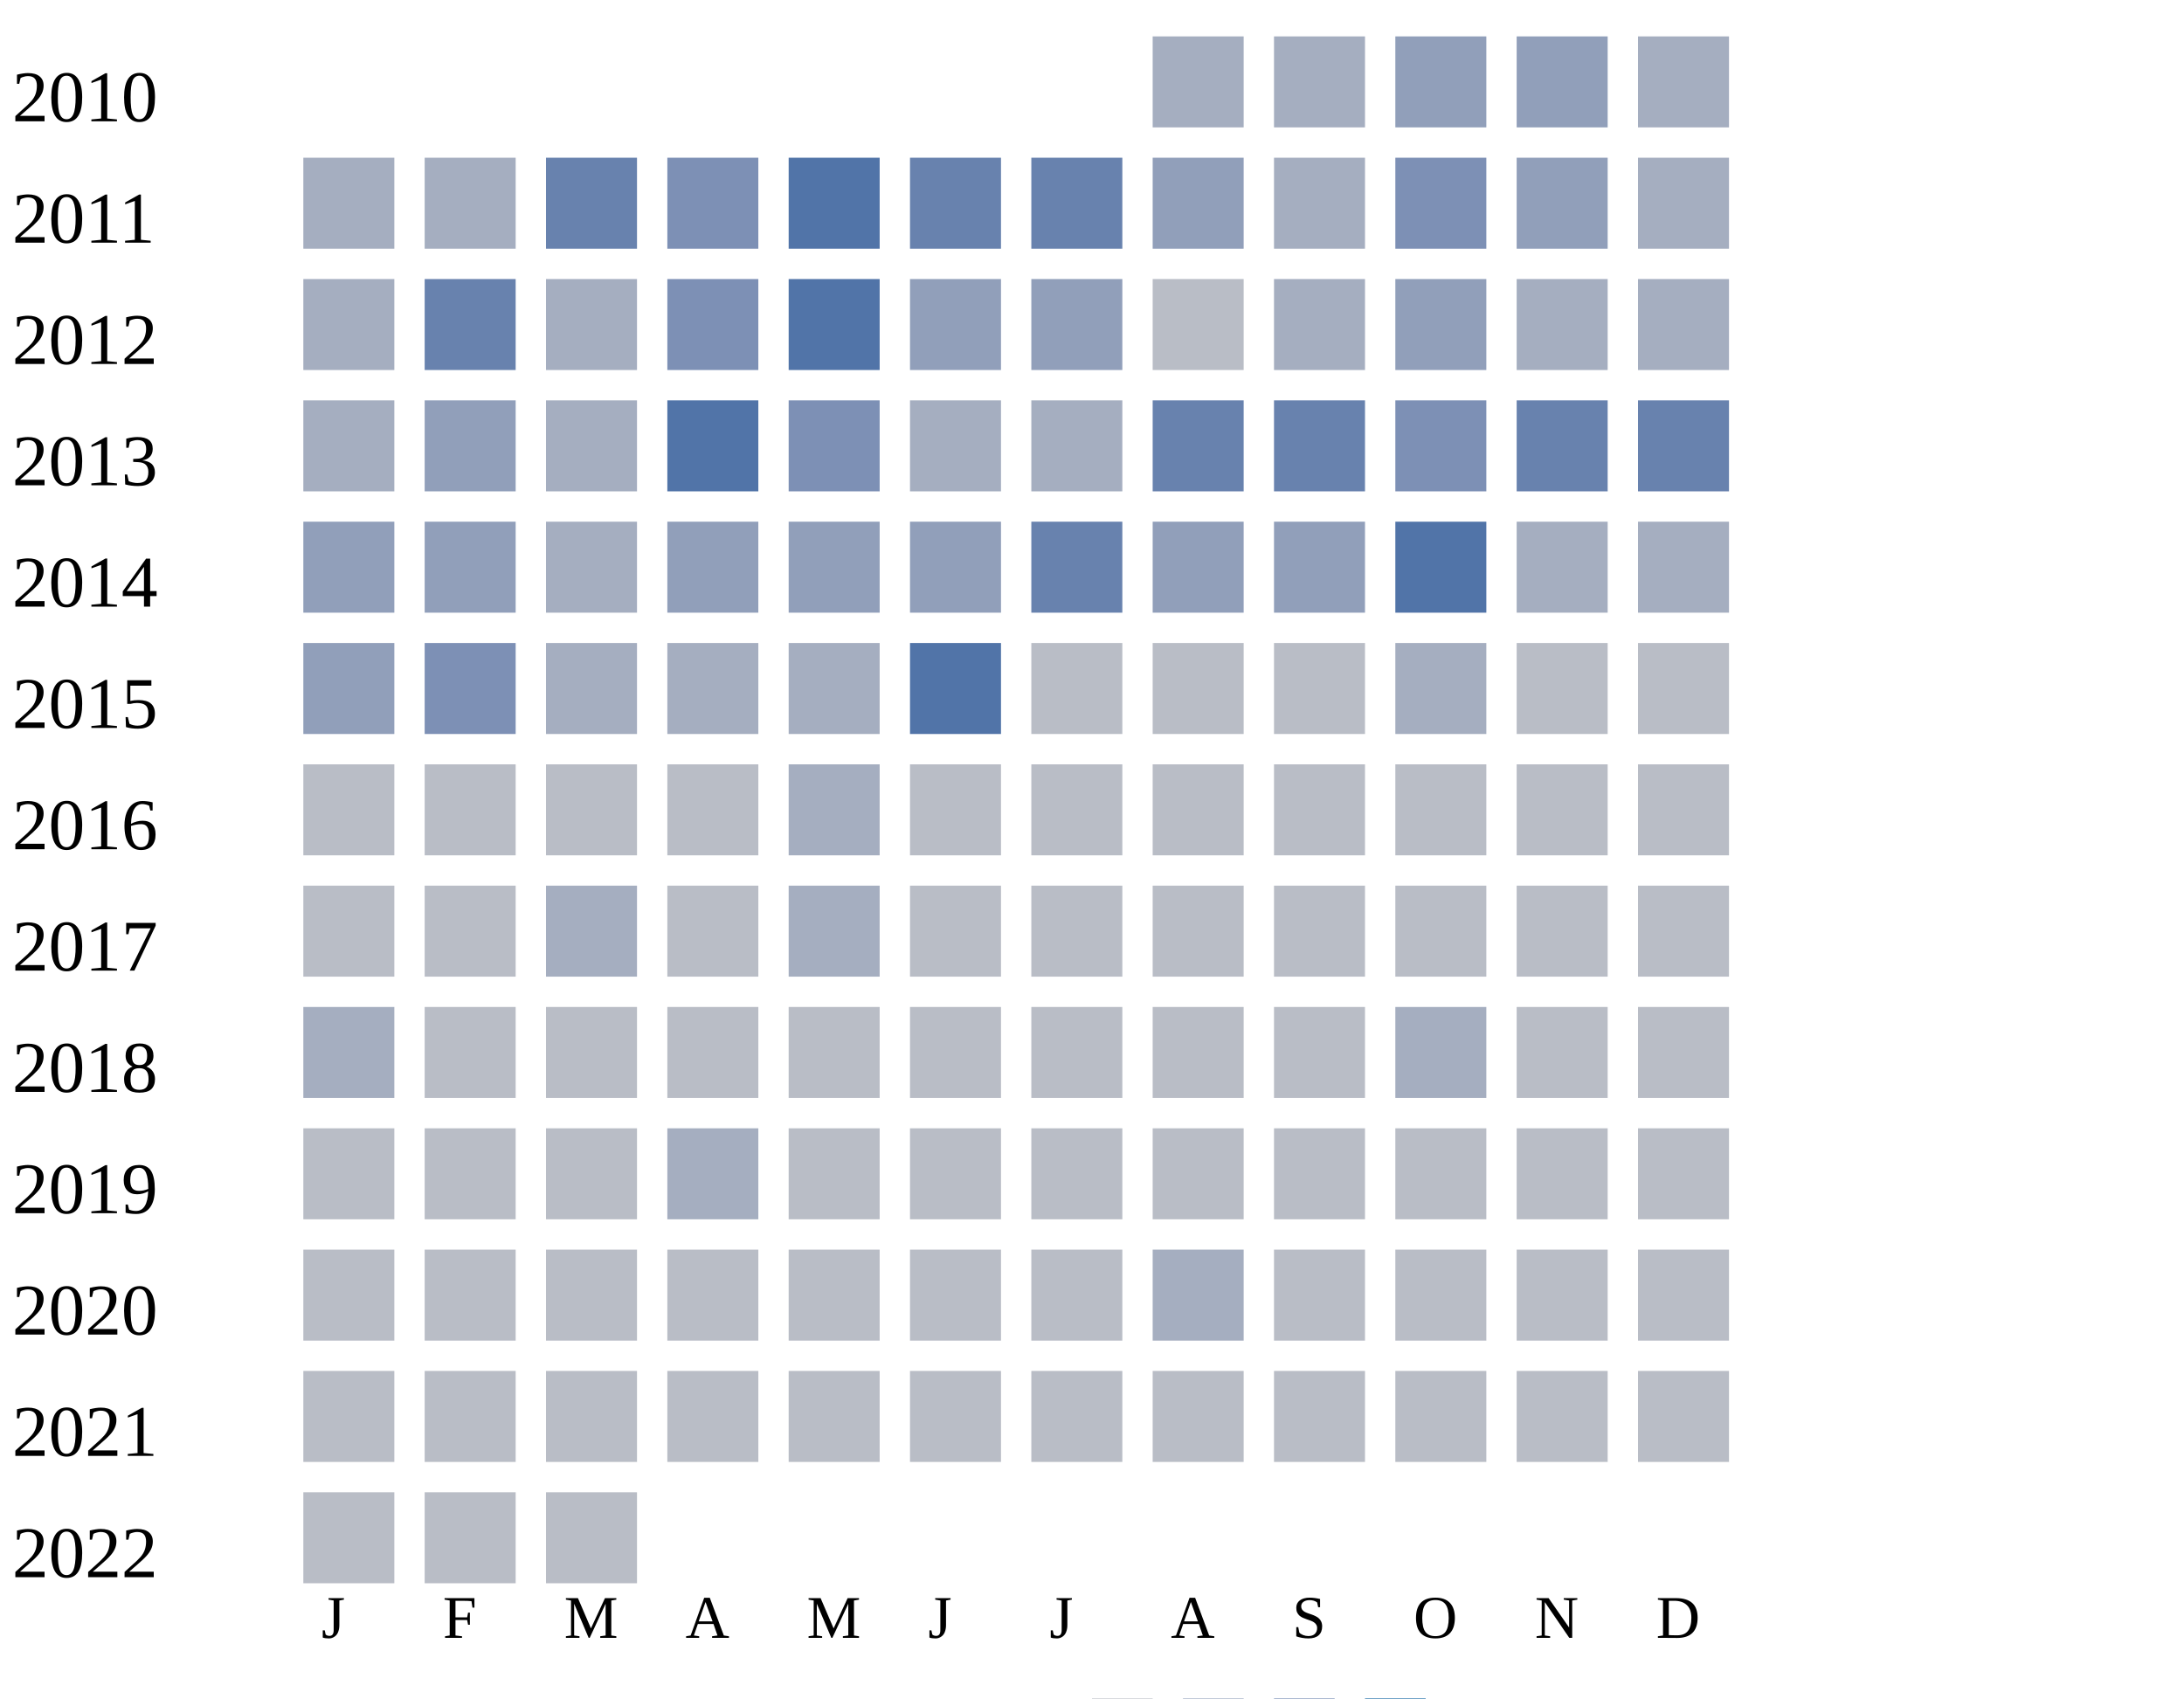
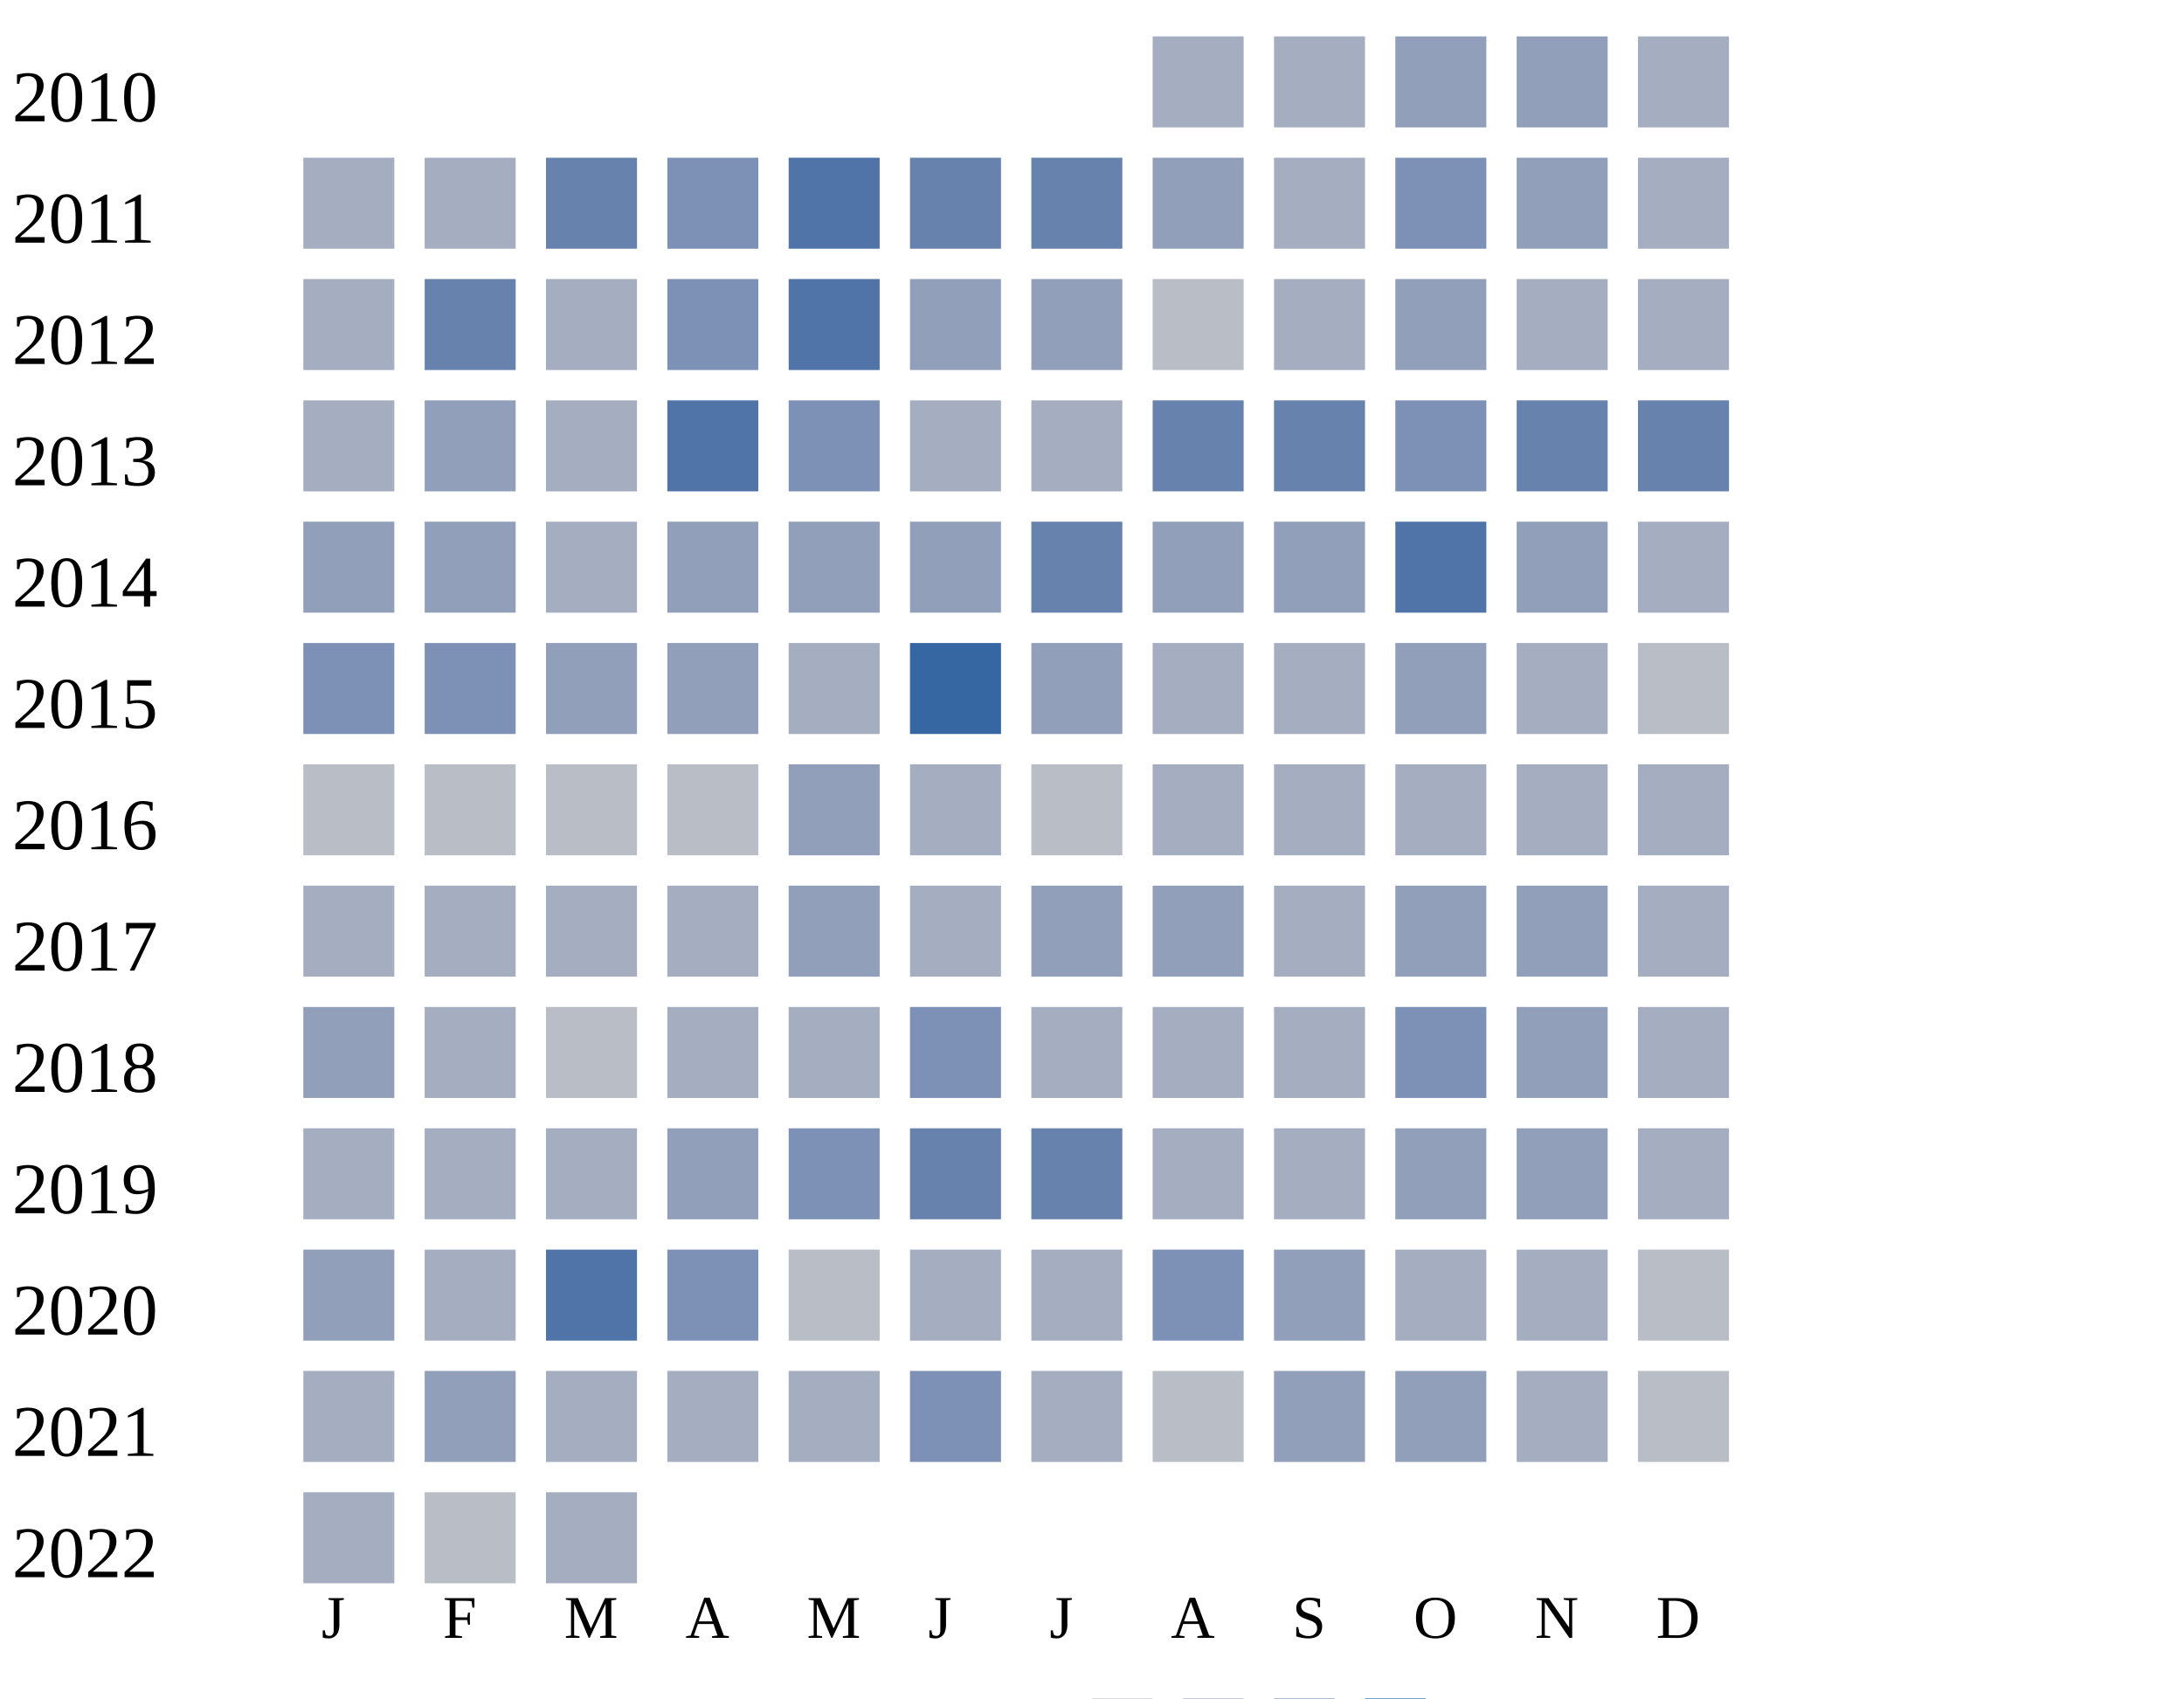
<svg xmlns="http://www.w3.org/2000/svg" width="360" height="280">
  <g transform="translate(0 0)">
    <text x="2" y="20">2010</text>
    <rect x="190" y="6" width="15" height="15" fill="#a5aec0" />
    <rect x="210" y="6" width="15" height="15" fill="#a5aec0" />
    <rect x="230" y="6" width="15" height="15" fill="#919fba" />
    <rect x="250" y="6" width="15" height="15" fill="#919fba" />
    <rect x="270" y="6" width="15" height="15" fill="#a5aec0" />
  </g>
  <g transform="translate(0 20)">
    <text x="2" y="20">2011</text>
    <rect x="50" y="6" width="15" height="15" fill="#a5aec0" />
    <rect x="70" y="6" width="15" height="15" fill="#a5aec0" />
    <rect x="90" y="6" width="15" height="15" fill="#6882ae" />
    <rect x="110" y="6" width="15" height="15" fill="#7d90b5" />
    <rect x="130" y="6" width="15" height="15" fill="#5174a8" />
    <rect x="150" y="6" width="15" height="15" fill="#6882ae" />
    <rect x="170" y="6" width="15" height="15" fill="#6882ae" />
    <rect x="190" y="6" width="15" height="15" fill="#919fba" />
    <rect x="210" y="6" width="15" height="15" fill="#a5aec0" />
    <rect x="230" y="6" width="15" height="15" fill="#7d90b5" />
    <rect x="250" y="6" width="15" height="15" fill="#919fba" />
    <rect x="270" y="6" width="15" height="15" fill="#a5aec0" />
  </g>
  <g transform="translate(0 40)">
    <text x="2" y="20">2012</text>
    <rect x="50" y="6" width="15" height="15" fill="#a5aec0" />
    <rect x="70" y="6" width="15" height="15" fill="#6882ae" />
    <rect x="90" y="6" width="15" height="15" fill="#a5aec0" />
    <rect x="110" y="6" width="15" height="15" fill="#7d90b5" />
    <rect x="130" y="6" width="15" height="15" fill="#5174a8" />
    <rect x="150" y="6" width="15" height="15" fill="#919fba" />
    <rect x="170" y="6" width="15" height="15" fill="#919fba" />
    <rect x="190" y="6" width="15" height="15" fill="#b9bdc6" />
    <rect x="210" y="6" width="15" height="15" fill="#a5aec0" />
    <rect x="230" y="6" width="15" height="15" fill="#919fba" />
    <rect x="250" y="6" width="15" height="15" fill="#a5aec0" />
    <rect x="270" y="6" width="15" height="15" fill="#a5aec0" />
  </g>
  <g transform="translate(0 60)">
    <text x="2" y="20">2013</text>
    <rect x="50" y="6" width="15" height="15" fill="#a5aec0" />
    <rect x="70" y="6" width="15" height="15" fill="#919fba" />
    <rect x="90" y="6" width="15" height="15" fill="#a5aec0" />
    <rect x="110" y="6" width="15" height="15" fill="#5174a8" />
    <rect x="130" y="6" width="15" height="15" fill="#7d90b5" />
    <rect x="150" y="6" width="15" height="15" fill="#a5aec0" />
    <rect x="170" y="6" width="15" height="15" fill="#a5aec0" />
    <rect x="190" y="6" width="15" height="15" fill="#6882ae" />
    <rect x="210" y="6" width="15" height="15" fill="#6882ae" />
    <rect x="230" y="6" width="15" height="15" fill="#7d90b5" />
    <rect x="250" y="6" width="15" height="15" fill="#6882ae" />
    <rect x="270" y="6" width="15" height="15" fill="#6882ae" />
  </g>
  <g transform="translate(0 80)">
    <text x="2" y="20">2014</text>
    <rect x="50" y="6" width="15" height="15" fill="#919fba" />
    <rect x="70" y="6" width="15" height="15" fill="#919fba" />
    <rect x="90" y="6" width="15" height="15" fill="#a5aec0" />
    <rect x="110" y="6" width="15" height="15" fill="#919fba" />
    <rect x="130" y="6" width="15" height="15" fill="#919fba" />
    <rect x="150" y="6" width="15" height="15" fill="#919fba" />
    <rect x="170" y="6" width="15" height="15" fill="#6882ae" />
    <rect x="190" y="6" width="15" height="15" fill="#919fba" />
    <rect x="210" y="6" width="15" height="15" fill="#919fba" />
    <rect x="230" y="6" width="15" height="15" fill="#5174a8" />
-     <rect x="250" y="6" width="15" height="15" fill="#a5aec0" />
+     <rect x="250" y="6" width="15" height="15" fill="#919fba" />
    <rect x="270" y="6" width="15" height="15" fill="#a5aec0" />
  </g>
  <g transform="translate(0 100)">
    <text x="2" y="20">2015</text>
-     <rect x="50" y="6" width="15" height="15" fill="#919fba" />
+     <rect x="50" y="6" width="15" height="15" fill="#7d90b5" />
    <rect x="70" y="6" width="15" height="15" fill="#7d90b5" />
-     <rect x="90" y="6" width="15" height="15" fill="#a5aec0" />
-     <rect x="110" y="6" width="15" height="15" fill="#a5aec0" />
+     <rect x="90" y="6" width="15" height="15" fill="#919fba" />
+     <rect x="110" y="6" width="15" height="15" fill="#919fba" />
    <rect x="130" y="6" width="15" height="15" fill="#a5aec0" />
-     <rect x="150" y="6" width="15" height="15" fill="#5174a8" />
-     <rect x="170" y="6" width="15" height="15" fill="#b9bdc6" />
-     <rect x="190" y="6" width="15" height="15" fill="#b9bdc6" />
-     <rect x="210" y="6" width="15" height="15" fill="#b9bdc6" />
-     <rect x="230" y="6" width="15" height="15" fill="#a5aec0" />
-     <rect x="250" y="6" width="15" height="15" fill="#b9bdc6" />
+     <rect x="150" y="6" width="15" height="15" fill="#3667a2" />
+     <rect x="170" y="6" width="15" height="15" fill="#919fba" />
+     <rect x="190" y="6" width="15" height="15" fill="#a5aec0" />
+     <rect x="210" y="6" width="15" height="15" fill="#a5aec0" />
+     <rect x="230" y="6" width="15" height="15" fill="#919fba" />
+     <rect x="250" y="6" width="15" height="15" fill="#a5aec0" />
    <rect x="270" y="6" width="15" height="15" fill="#b9bdc6" />
  </g>
  <g transform="translate(0 120)">
    <text x="2" y="20">2016</text>
    <rect x="50" y="6" width="15" height="15" fill="#b9bdc6" />
    <rect x="70" y="6" width="15" height="15" fill="#b9bdc6" />
    <rect x="90" y="6" width="15" height="15" fill="#b9bdc6" />
    <rect x="110" y="6" width="15" height="15" fill="#b9bdc6" />
-     <rect x="130" y="6" width="15" height="15" fill="#a5aec0" />
-     <rect x="150" y="6" width="15" height="15" fill="#b9bdc6" />
+     <rect x="130" y="6" width="15" height="15" fill="#919fba" />
+     <rect x="150" y="6" width="15" height="15" fill="#a5aec0" />
    <rect x="170" y="6" width="15" height="15" fill="#b9bdc6" />
-     <rect x="190" y="6" width="15" height="15" fill="#b9bdc6" />
-     <rect x="210" y="6" width="15" height="15" fill="#b9bdc6" />
-     <rect x="230" y="6" width="15" height="15" fill="#b9bdc6" />
-     <rect x="250" y="6" width="15" height="15" fill="#b9bdc6" />
-     <rect x="270" y="6" width="15" height="15" fill="#b9bdc6" />
+     <rect x="190" y="6" width="15" height="15" fill="#a5aec0" />
+     <rect x="210" y="6" width="15" height="15" fill="#a5aec0" />
+     <rect x="230" y="6" width="15" height="15" fill="#a5aec0" />
+     <rect x="250" y="6" width="15" height="15" fill="#a5aec0" />
+     <rect x="270" y="6" width="15" height="15" fill="#a5aec0" />
  </g>
  <g transform="translate(0 140)">
    <text x="2" y="20">2017</text>
-     <rect x="50" y="6" width="15" height="15" fill="#b9bdc6" />
-     <rect x="70" y="6" width="15" height="15" fill="#b9bdc6" />
+     <rect x="50" y="6" width="15" height="15" fill="#a5aec0" />
+     <rect x="70" y="6" width="15" height="15" fill="#a5aec0" />
    <rect x="90" y="6" width="15" height="15" fill="#a5aec0" />
-     <rect x="110" y="6" width="15" height="15" fill="#b9bdc6" />
-     <rect x="130" y="6" width="15" height="15" fill="#a5aec0" />
-     <rect x="150" y="6" width="15" height="15" fill="#b9bdc6" />
-     <rect x="170" y="6" width="15" height="15" fill="#b9bdc6" />
-     <rect x="190" y="6" width="15" height="15" fill="#b9bdc6" />
-     <rect x="210" y="6" width="15" height="15" fill="#b9bdc6" />
-     <rect x="230" y="6" width="15" height="15" fill="#b9bdc6" />
-     <rect x="250" y="6" width="15" height="15" fill="#b9bdc6" />
-     <rect x="270" y="6" width="15" height="15" fill="#b9bdc6" />
+     <rect x="110" y="6" width="15" height="15" fill="#a5aec0" />
+     <rect x="130" y="6" width="15" height="15" fill="#919fba" />
+     <rect x="150" y="6" width="15" height="15" fill="#a5aec0" />
+     <rect x="170" y="6" width="15" height="15" fill="#919fba" />
+     <rect x="190" y="6" width="15" height="15" fill="#919fba" />
+     <rect x="210" y="6" width="15" height="15" fill="#a5aec0" />
+     <rect x="230" y="6" width="15" height="15" fill="#919fba" />
+     <rect x="250" y="6" width="15" height="15" fill="#919fba" />
+     <rect x="270" y="6" width="15" height="15" fill="#a5aec0" />
  </g>
  <g transform="translate(0 160)">
    <text x="2" y="20">2018</text>
-     <rect x="50" y="6" width="15" height="15" fill="#a5aec0" />
-     <rect x="70" y="6" width="15" height="15" fill="#b9bdc6" />
+     <rect x="50" y="6" width="15" height="15" fill="#919fba" />
+     <rect x="70" y="6" width="15" height="15" fill="#a5aec0" />
    <rect x="90" y="6" width="15" height="15" fill="#b9bdc6" />
-     <rect x="110" y="6" width="15" height="15" fill="#b9bdc6" />
-     <rect x="130" y="6" width="15" height="15" fill="#b9bdc6" />
-     <rect x="150" y="6" width="15" height="15" fill="#b9bdc6" />
-     <rect x="170" y="6" width="15" height="15" fill="#b9bdc6" />
-     <rect x="190" y="6" width="15" height="15" fill="#b9bdc6" />
-     <rect x="210" y="6" width="15" height="15" fill="#b9bdc6" />
-     <rect x="230" y="6" width="15" height="15" fill="#a5aec0" />
-     <rect x="250" y="6" width="15" height="15" fill="#b9bdc6" />
-     <rect x="270" y="6" width="15" height="15" fill="#b9bdc6" />
+     <rect x="110" y="6" width="15" height="15" fill="#a5aec0" />
+     <rect x="130" y="6" width="15" height="15" fill="#a5aec0" />
+     <rect x="150" y="6" width="15" height="15" fill="#7d90b5" />
+     <rect x="170" y="6" width="15" height="15" fill="#a5aec0" />
+     <rect x="190" y="6" width="15" height="15" fill="#a5aec0" />
+     <rect x="210" y="6" width="15" height="15" fill="#a5aec0" />
+     <rect x="230" y="6" width="15" height="15" fill="#7d90b5" />
+     <rect x="250" y="6" width="15" height="15" fill="#919fba" />
+     <rect x="270" y="6" width="15" height="15" fill="#a5aec0" />
  </g>
  <g transform="translate(0 180)">
    <text x="2" y="20">2019</text>
-     <rect x="50" y="6" width="15" height="15" fill="#b9bdc6" />
-     <rect x="70" y="6" width="15" height="15" fill="#b9bdc6" />
-     <rect x="90" y="6" width="15" height="15" fill="#b9bdc6" />
-     <rect x="110" y="6" width="15" height="15" fill="#a5aec0" />
-     <rect x="130" y="6" width="15" height="15" fill="#b9bdc6" />
-     <rect x="150" y="6" width="15" height="15" fill="#b9bdc6" />
-     <rect x="170" y="6" width="15" height="15" fill="#b9bdc6" />
-     <rect x="190" y="6" width="15" height="15" fill="#b9bdc6" />
-     <rect x="210" y="6" width="15" height="15" fill="#b9bdc6" />
-     <rect x="230" y="6" width="15" height="15" fill="#b9bdc6" />
-     <rect x="250" y="6" width="15" height="15" fill="#b9bdc6" />
-     <rect x="270" y="6" width="15" height="15" fill="#b9bdc6" />
+     <rect x="50" y="6" width="15" height="15" fill="#a5aec0" />
+     <rect x="70" y="6" width="15" height="15" fill="#a5aec0" />
+     <rect x="90" y="6" width="15" height="15" fill="#a5aec0" />
+     <rect x="110" y="6" width="15" height="15" fill="#919fba" />
+     <rect x="130" y="6" width="15" height="15" fill="#7d90b5" />
+     <rect x="150" y="6" width="15" height="15" fill="#6882ae" />
+     <rect x="170" y="6" width="15" height="15" fill="#6882ae" />
+     <rect x="190" y="6" width="15" height="15" fill="#a5aec0" />
+     <rect x="210" y="6" width="15" height="15" fill="#a5aec0" />
+     <rect x="230" y="6" width="15" height="15" fill="#919fba" />
+     <rect x="250" y="6" width="15" height="15" fill="#919fba" />
+     <rect x="270" y="6" width="15" height="15" fill="#a5aec0" />
  </g>
  <g transform="translate(0 200)">
    <text x="2" y="20">2020</text>
-     <rect x="50" y="6" width="15" height="15" fill="#b9bdc6" />
-     <rect x="70" y="6" width="15" height="15" fill="#b9bdc6" />
-     <rect x="90" y="6" width="15" height="15" fill="#b9bdc6" />
-     <rect x="110" y="6" width="15" height="15" fill="#b9bdc6" />
+     <rect x="50" y="6" width="15" height="15" fill="#919fba" />
+     <rect x="70" y="6" width="15" height="15" fill="#a5aec0" />
+     <rect x="90" y="6" width="15" height="15" fill="#5174a8" />
+     <rect x="110" y="6" width="15" height="15" fill="#7d90b5" />
    <rect x="130" y="6" width="15" height="15" fill="#b9bdc6" />
-     <rect x="150" y="6" width="15" height="15" fill="#b9bdc6" />
-     <rect x="170" y="6" width="15" height="15" fill="#b9bdc6" />
-     <rect x="190" y="6" width="15" height="15" fill="#a5aec0" />
-     <rect x="210" y="6" width="15" height="15" fill="#b9bdc6" />
-     <rect x="230" y="6" width="15" height="15" fill="#b9bdc6" />
-     <rect x="250" y="6" width="15" height="15" fill="#b9bdc6" />
+     <rect x="150" y="6" width="15" height="15" fill="#a5aec0" />
+     <rect x="170" y="6" width="15" height="15" fill="#a5aec0" />
+     <rect x="190" y="6" width="15" height="15" fill="#7d90b5" />
+     <rect x="210" y="6" width="15" height="15" fill="#919fba" />
+     <rect x="230" y="6" width="15" height="15" fill="#a5aec0" />
+     <rect x="250" y="6" width="15" height="15" fill="#a5aec0" />
    <rect x="270" y="6" width="15" height="15" fill="#b9bdc6" />
  </g>
  <g transform="translate(0 220)">
    <text x="2" y="20">2021</text>
-     <rect x="50" y="6" width="15" height="15" fill="#b9bdc6" />
-     <rect x="70" y="6" width="15" height="15" fill="#b9bdc6" />
-     <rect x="90" y="6" width="15" height="15" fill="#b9bdc6" />
-     <rect x="110" y="6" width="15" height="15" fill="#b9bdc6" />
-     <rect x="130" y="6" width="15" height="15" fill="#b9bdc6" />
-     <rect x="150" y="6" width="15" height="15" fill="#b9bdc6" />
-     <rect x="170" y="6" width="15" height="15" fill="#b9bdc6" />
+     <rect x="50" y="6" width="15" height="15" fill="#a5aec0" />
+     <rect x="70" y="6" width="15" height="15" fill="#919fba" />
+     <rect x="90" y="6" width="15" height="15" fill="#a5aec0" />
+     <rect x="110" y="6" width="15" height="15" fill="#a5aec0" />
+     <rect x="130" y="6" width="15" height="15" fill="#a5aec0" />
+     <rect x="150" y="6" width="15" height="15" fill="#7d90b5" />
+     <rect x="170" y="6" width="15" height="15" fill="#a5aec0" />
    <rect x="190" y="6" width="15" height="15" fill="#b9bdc6" />
-     <rect x="210" y="6" width="15" height="15" fill="#b9bdc6" />
-     <rect x="230" y="6" width="15" height="15" fill="#b9bdc6" />
-     <rect x="250" y="6" width="15" height="15" fill="#b9bdc6" />
+     <rect x="210" y="6" width="15" height="15" fill="#919fba" />
+     <rect x="230" y="6" width="15" height="15" fill="#919fba" />
+     <rect x="250" y="6" width="15" height="15" fill="#a5aec0" />
    <rect x="270" y="6" width="15" height="15" fill="#b9bdc6" />
  </g>
  <g transform="translate(0 240)">
    <text x="2" y="20">2022</text>
-     <rect x="50" y="6" width="15" height="15" fill="#b9bdc6" />
+     <rect x="50" y="6" width="15" height="15" fill="#a5aec0" />
    <rect x="70" y="6" width="15" height="15" fill="#b9bdc6" />
-     <rect x="90" y="6" width="15" height="15" fill="#b9bdc6" />
+     <rect x="90" y="6" width="15" height="15" fill="#a5aec0" />
  </g>
  <text style="font-size: 10px; text-align: center" x="53" y="270">J</text>
  <text style="font-size: 10px; text-align: center" x="73" y="270">F</text>
  <text style="font-size: 10px; text-align: center" x="93" y="270">M</text>
  <text style="font-size: 10px; text-align: center" x="113" y="270">A</text>
  <text style="font-size: 10px; text-align: center" x="133" y="270">M</text>
  <text style="font-size: 10px; text-align: center" x="153" y="270">J</text>
  <text style="font-size: 10px; text-align: center" x="173" y="270">J</text>
  <text style="font-size: 10px; text-align: center" x="193" y="270">A</text>
  <text style="font-size: 10px; text-align: center" x="213" y="270">S</text>
  <text style="font-size: 10px; text-align: center" x="233" y="270">O</text>
  <text style="font-size: 10px; text-align: center" x="253" y="270">N</text>
  <text style="font-size: 10px; text-align: center" x="273" y="270">D</text>
  <text style="font-size: 10px;" x="155" y="289">Less</text>
  <rect fill="#b9bdc6" width="10" height="10" x="180" y="280" />
  <rect fill="#919fba" width="10" height="10" x="195" y="280" />
  <rect fill="#6882ae" width="10" height="10" x="210" y="280" />
  <rect fill="#005a9c" width="10" height="10" x="225" y="280" />
  <text x="240" y="289" style="font-size: 10px;">More</text>
</svg>
